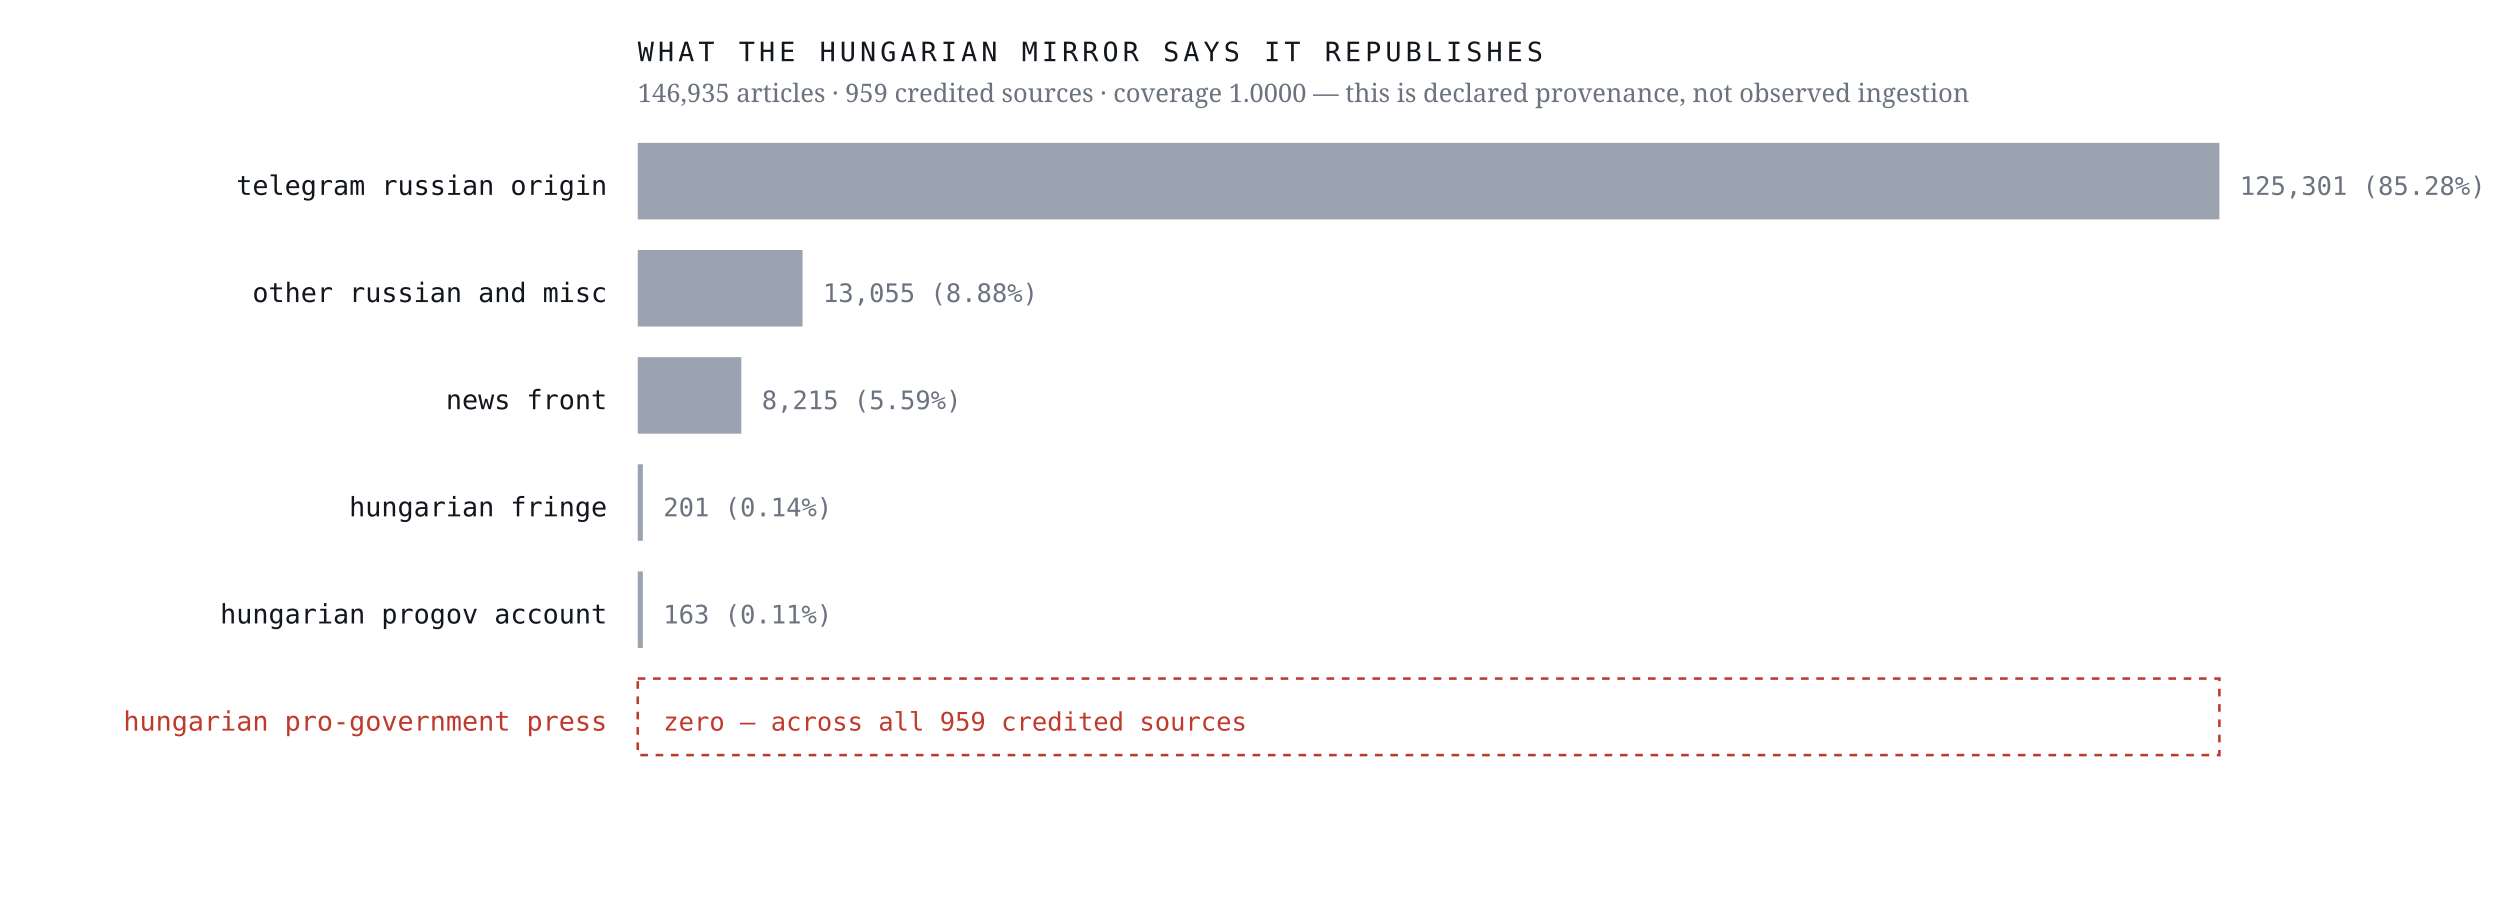
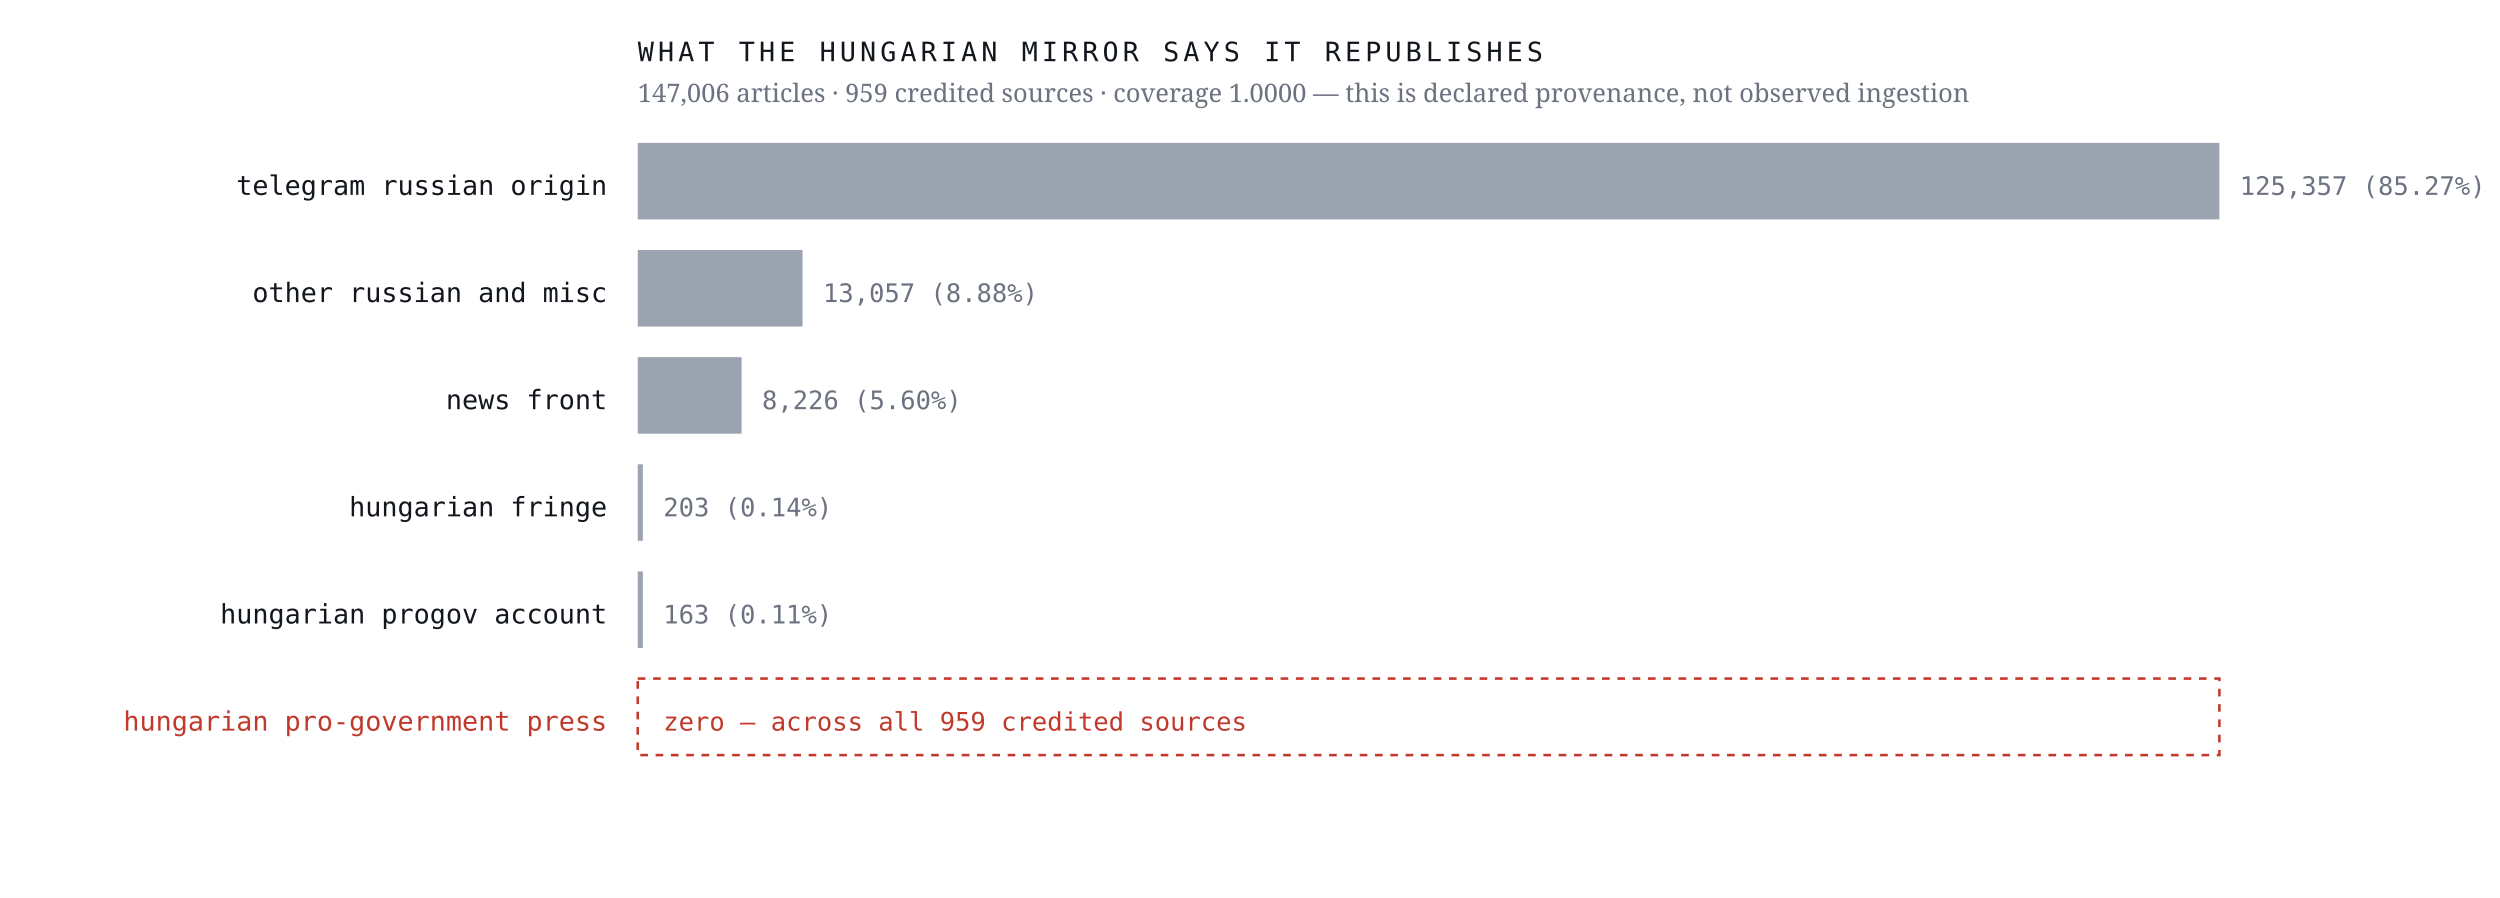
<svg xmlns="http://www.w3.org/2000/svg" viewBox="0 0 980 352" width="980" height="352" role="img" aria-label="Sources the Hungarian mirror credits, by article count, with an explicit zero row for the Hungarian pro-government press">
  <rect width="980" height="352" fill="#ffffff" />
  <text x="238.0" y="76.4" font-family="ui-monospace,'IBM Plex Mono',Menlo,monospace" font-size="10.5" font-weight="400" letter-spacing="0" fill="#12161d" text-anchor="end">telegram russian origin</text>
  <rect x="250" y="56" width="620.0" height="30" fill="#9aa3af" />
-   <text x="878.0" y="76.4" font-family="ui-monospace,'IBM Plex Mono',Menlo,monospace" font-size="10" font-weight="400" letter-spacing="0" fill="#6b7280" text-anchor="start">125,301  (85.28%)</text>
+   <text x="878.0" y="76.4" font-family="ui-monospace,'IBM Plex Mono',Menlo,monospace" font-size="10" font-weight="400" letter-spacing="0" fill="#6b7280" text-anchor="start">125,357  (85.27%)</text>
  <text x="238.0" y="118.4" font-family="ui-monospace,'IBM Plex Mono',Menlo,monospace" font-size="10.5" font-weight="400" letter-spacing="0" fill="#12161d" text-anchor="end">other russian and misc</text>
  <rect x="250" y="98" width="64.6" height="30" fill="#9aa3af" />
-   <text x="322.6" y="118.4" font-family="ui-monospace,'IBM Plex Mono',Menlo,monospace" font-size="10" font-weight="400" letter-spacing="0" fill="#6b7280" text-anchor="start">13,055  (8.88%)</text>
+   <text x="322.6" y="118.4" font-family="ui-monospace,'IBM Plex Mono',Menlo,monospace" font-size="10" font-weight="400" letter-spacing="0" fill="#6b7280" text-anchor="start">13,057  (8.88%)</text>
  <text x="238.0" y="160.4" font-family="ui-monospace,'IBM Plex Mono',Menlo,monospace" font-size="10.5" font-weight="400" letter-spacing="0" fill="#12161d" text-anchor="end">news front</text>
-   <rect x="250" y="140" width="40.6" height="30" fill="#9aa3af" />
-   <text x="298.6" y="160.4" font-family="ui-monospace,'IBM Plex Mono',Menlo,monospace" font-size="10" font-weight="400" letter-spacing="0" fill="#6b7280" text-anchor="start">8,215  (5.59%)</text>
+   <rect x="250" y="140" width="40.7" height="30" fill="#9aa3af" />
+   <text x="298.7" y="160.4" font-family="ui-monospace,'IBM Plex Mono',Menlo,monospace" font-size="10" font-weight="400" letter-spacing="0" fill="#6b7280" text-anchor="start">8,226  (5.60%)</text>
  <text x="238.0" y="202.4" font-family="ui-monospace,'IBM Plex Mono',Menlo,monospace" font-size="10.5" font-weight="400" letter-spacing="0" fill="#12161d" text-anchor="end">hungarian fringe</text>
  <rect x="250" y="182" width="2.0" height="30" fill="#9aa3af" />
-   <text x="260.0" y="202.4" font-family="ui-monospace,'IBM Plex Mono',Menlo,monospace" font-size="10" font-weight="400" letter-spacing="0" fill="#6b7280" text-anchor="start">201  (0.14%)</text>
+   <text x="260.0" y="202.4" font-family="ui-monospace,'IBM Plex Mono',Menlo,monospace" font-size="10" font-weight="400" letter-spacing="0" fill="#6b7280" text-anchor="start">203  (0.14%)</text>
  <text x="238.0" y="244.4" font-family="ui-monospace,'IBM Plex Mono',Menlo,monospace" font-size="10.5" font-weight="400" letter-spacing="0" fill="#12161d" text-anchor="end">hungarian progov account</text>
  <rect x="250" y="224" width="2.0" height="30" fill="#9aa3af" />
  <text x="260.0" y="244.4" font-family="ui-monospace,'IBM Plex Mono',Menlo,monospace" font-size="10" font-weight="400" letter-spacing="0" fill="#6b7280" text-anchor="start">163  (0.11%)</text>
  <text x="238.0" y="286.4" font-family="ui-monospace,'IBM Plex Mono',Menlo,monospace" font-size="10.5" font-weight="500" letter-spacing="0" fill="#c0392b" text-anchor="end">hungarian pro-government press</text>
  <rect x="250" y="266" width="620" height="30" fill="none" stroke="#c0392b" stroke-width="1" stroke-dasharray="3 3" />
  <text x="260.0" y="286.4" font-family="ui-monospace,'IBM Plex Mono',Menlo,monospace" font-size="10" font-weight="500" letter-spacing="0" fill="#c0392b" text-anchor="start">zero — across all 959 credited sources</text>
  <text x="250.0" y="24.0" font-family="ui-monospace,'IBM Plex Mono',Menlo,monospace" font-size="10.5" font-weight="400" letter-spacing="1.6" fill="#12161d" text-anchor="start">WHAT THE HUNGARIAN MIRROR SAYS IT REPUBLISHES</text>
-   <text x="250.0" y="40.0" font-family="'Newsreader',Georgia,serif" font-size="10" font-weight="400" letter-spacing="0" fill="#6b7280" text-anchor="start">146,935 articles · 959 credited sources · coverage 1.0000 — this is declared provenance, not observed ingestion</text>
+   <text x="250.0" y="40.0" font-family="'Newsreader',Georgia,serif" font-size="10" font-weight="400" letter-spacing="0" fill="#6b7280" text-anchor="start">147,006 articles · 959 credited sources · coverage 1.0000 — this is declared provenance, not observed ingestion</text>
</svg>
